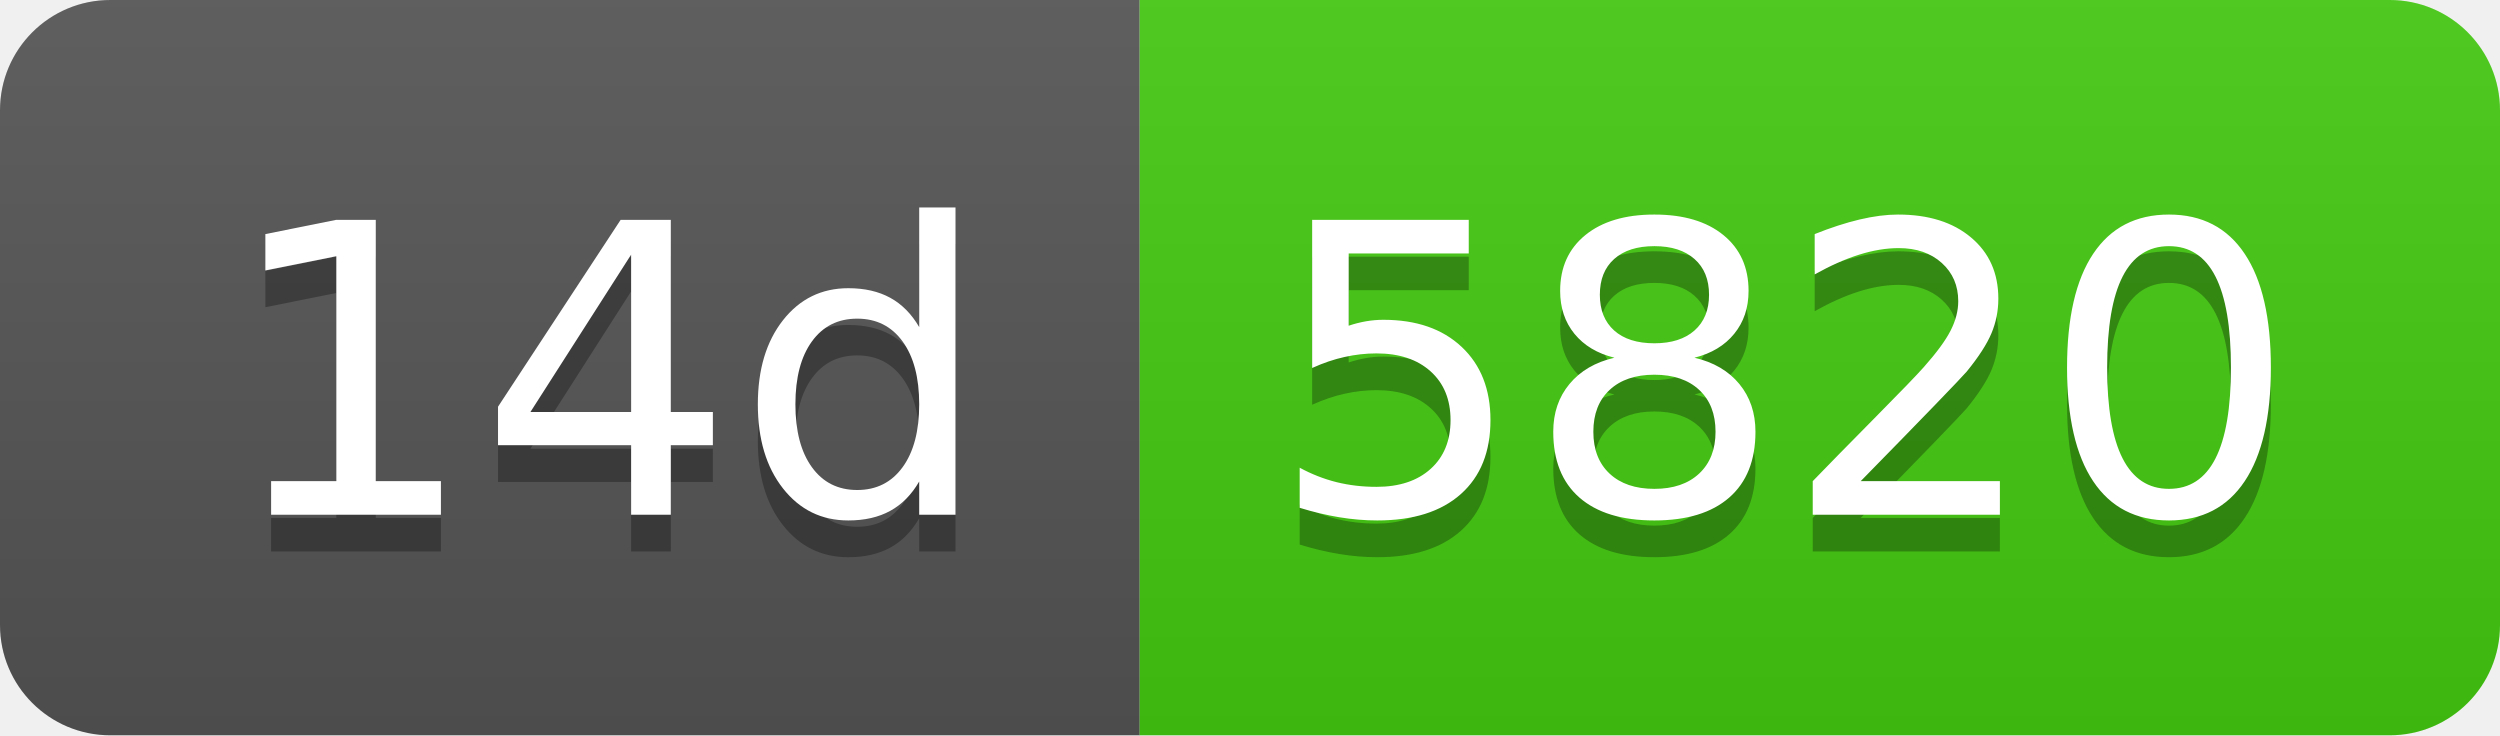
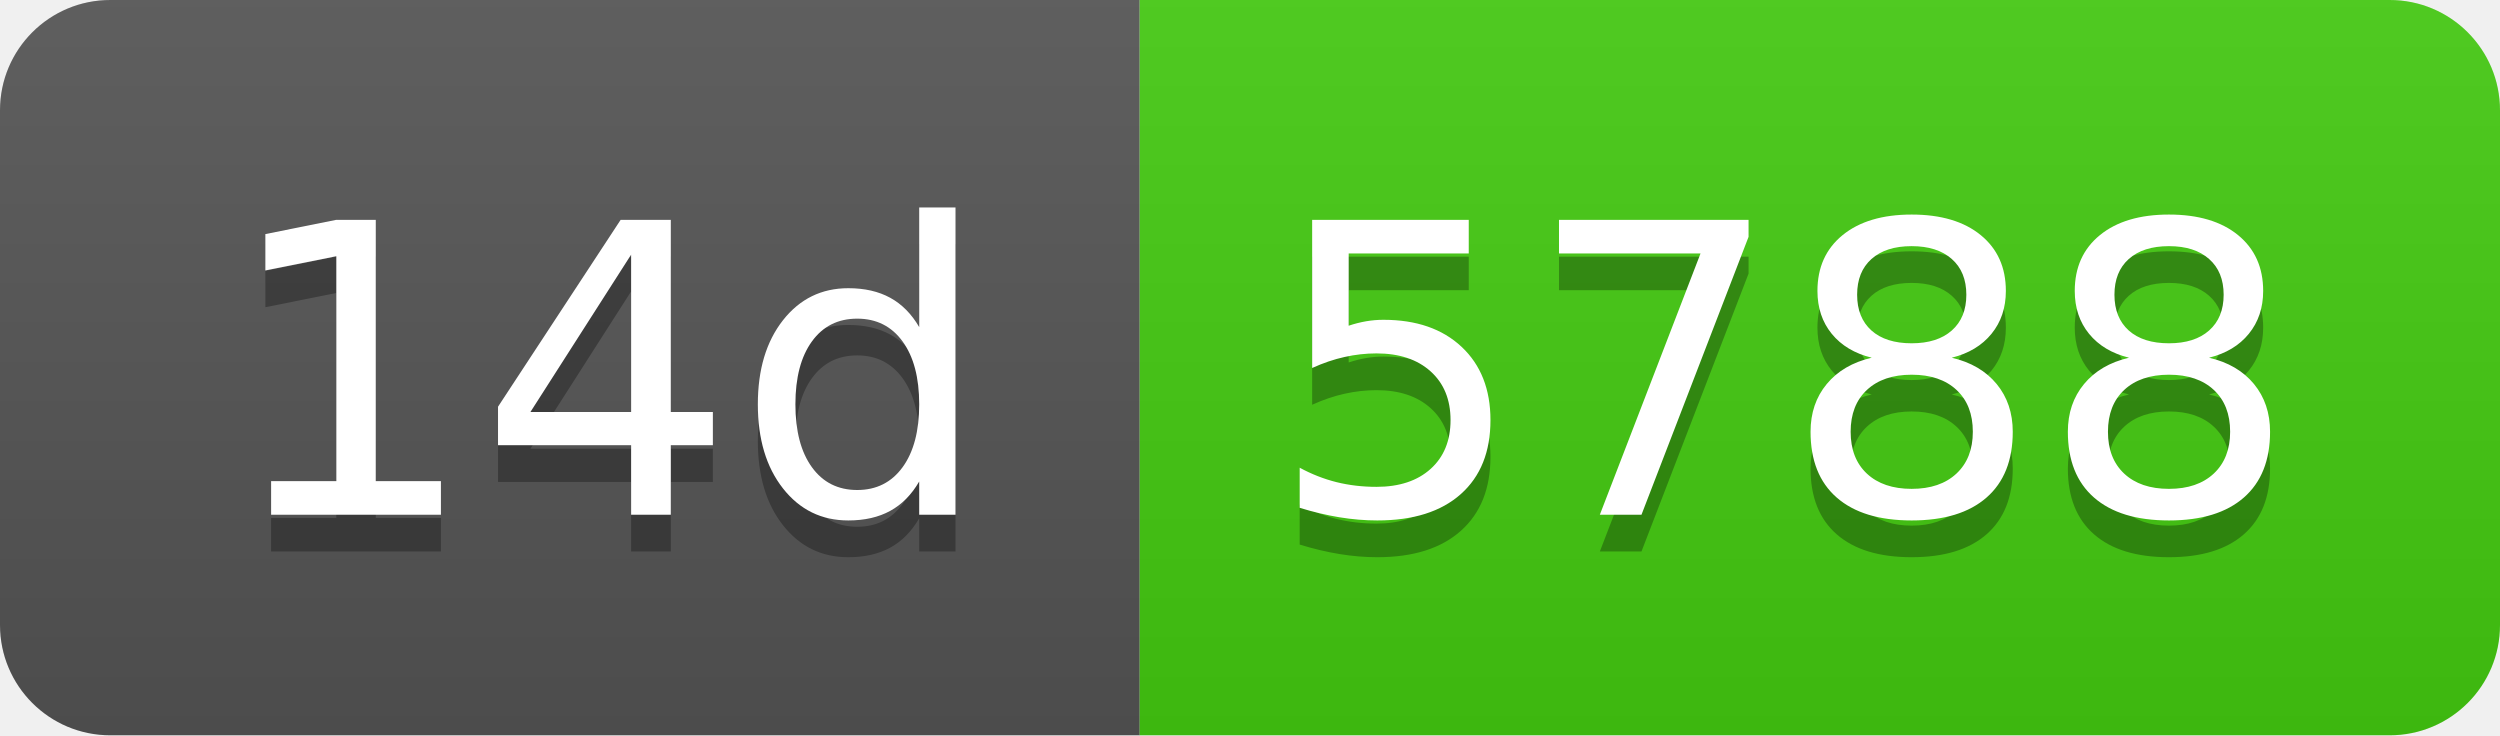
- <svg xmlns="http://www.w3.org/2000/svg" width="68" height="20" role="img" aria-label="14d: 5820">
+ <svg xmlns="http://www.w3.org/2000/svg" width="68" height="20" role="img" aria-label="14d: 5788">
  <linearGradient id="s" x2="0" y2="100%">
    <stop offset="0" stop-color="#bbb" stop-opacity=".1" />
    <stop offset="1" stop-opacity=".1" />
  </linearGradient>
  <clipPath id="r">
    <rect width="68" height="20" rx="3" fill="#fff" />
  </clipPath>
  <g clip-path="url(#r)">
    <rect width="31" height="20" fill="#555" />
    <rect x="31" width="37" height="20" fill="#4c1" />
    <rect width="68" height="20" fill="url(#s)" />
  </g>
  <g fill="#fff" text-anchor="middle" font-family="Verdana,Geneva,DejaVu Sans,sans-serif" text-rendering="geometricPrecision" font-size="110">
    <text aria-hidden="true" x="165" y="150" fill="#010101" fill-opacity=".3" transform="scale(.1)" textLength="210">14d</text>
    <text x="165" y="140" transform="scale(.1)" fill="#fff" textLength="210">14d</text>
-     <text aria-hidden="true" x="485" y="150" fill="#010101" fill-opacity=".3" transform="scale(.1)" textLength="270">5820</text>
-     <text x="485" y="140" transform="scale(.1)" fill="#fff" textLength="270">5820</text>
+     <text aria-hidden="true" x="485" y="150" fill="#010101" fill-opacity=".3" transform="scale(.1)" textLength="270">5788</text>
+     <text x="485" y="140" transform="scale(.1)" fill="#fff" textLength="270">5788</text>
  </g>
</svg>
